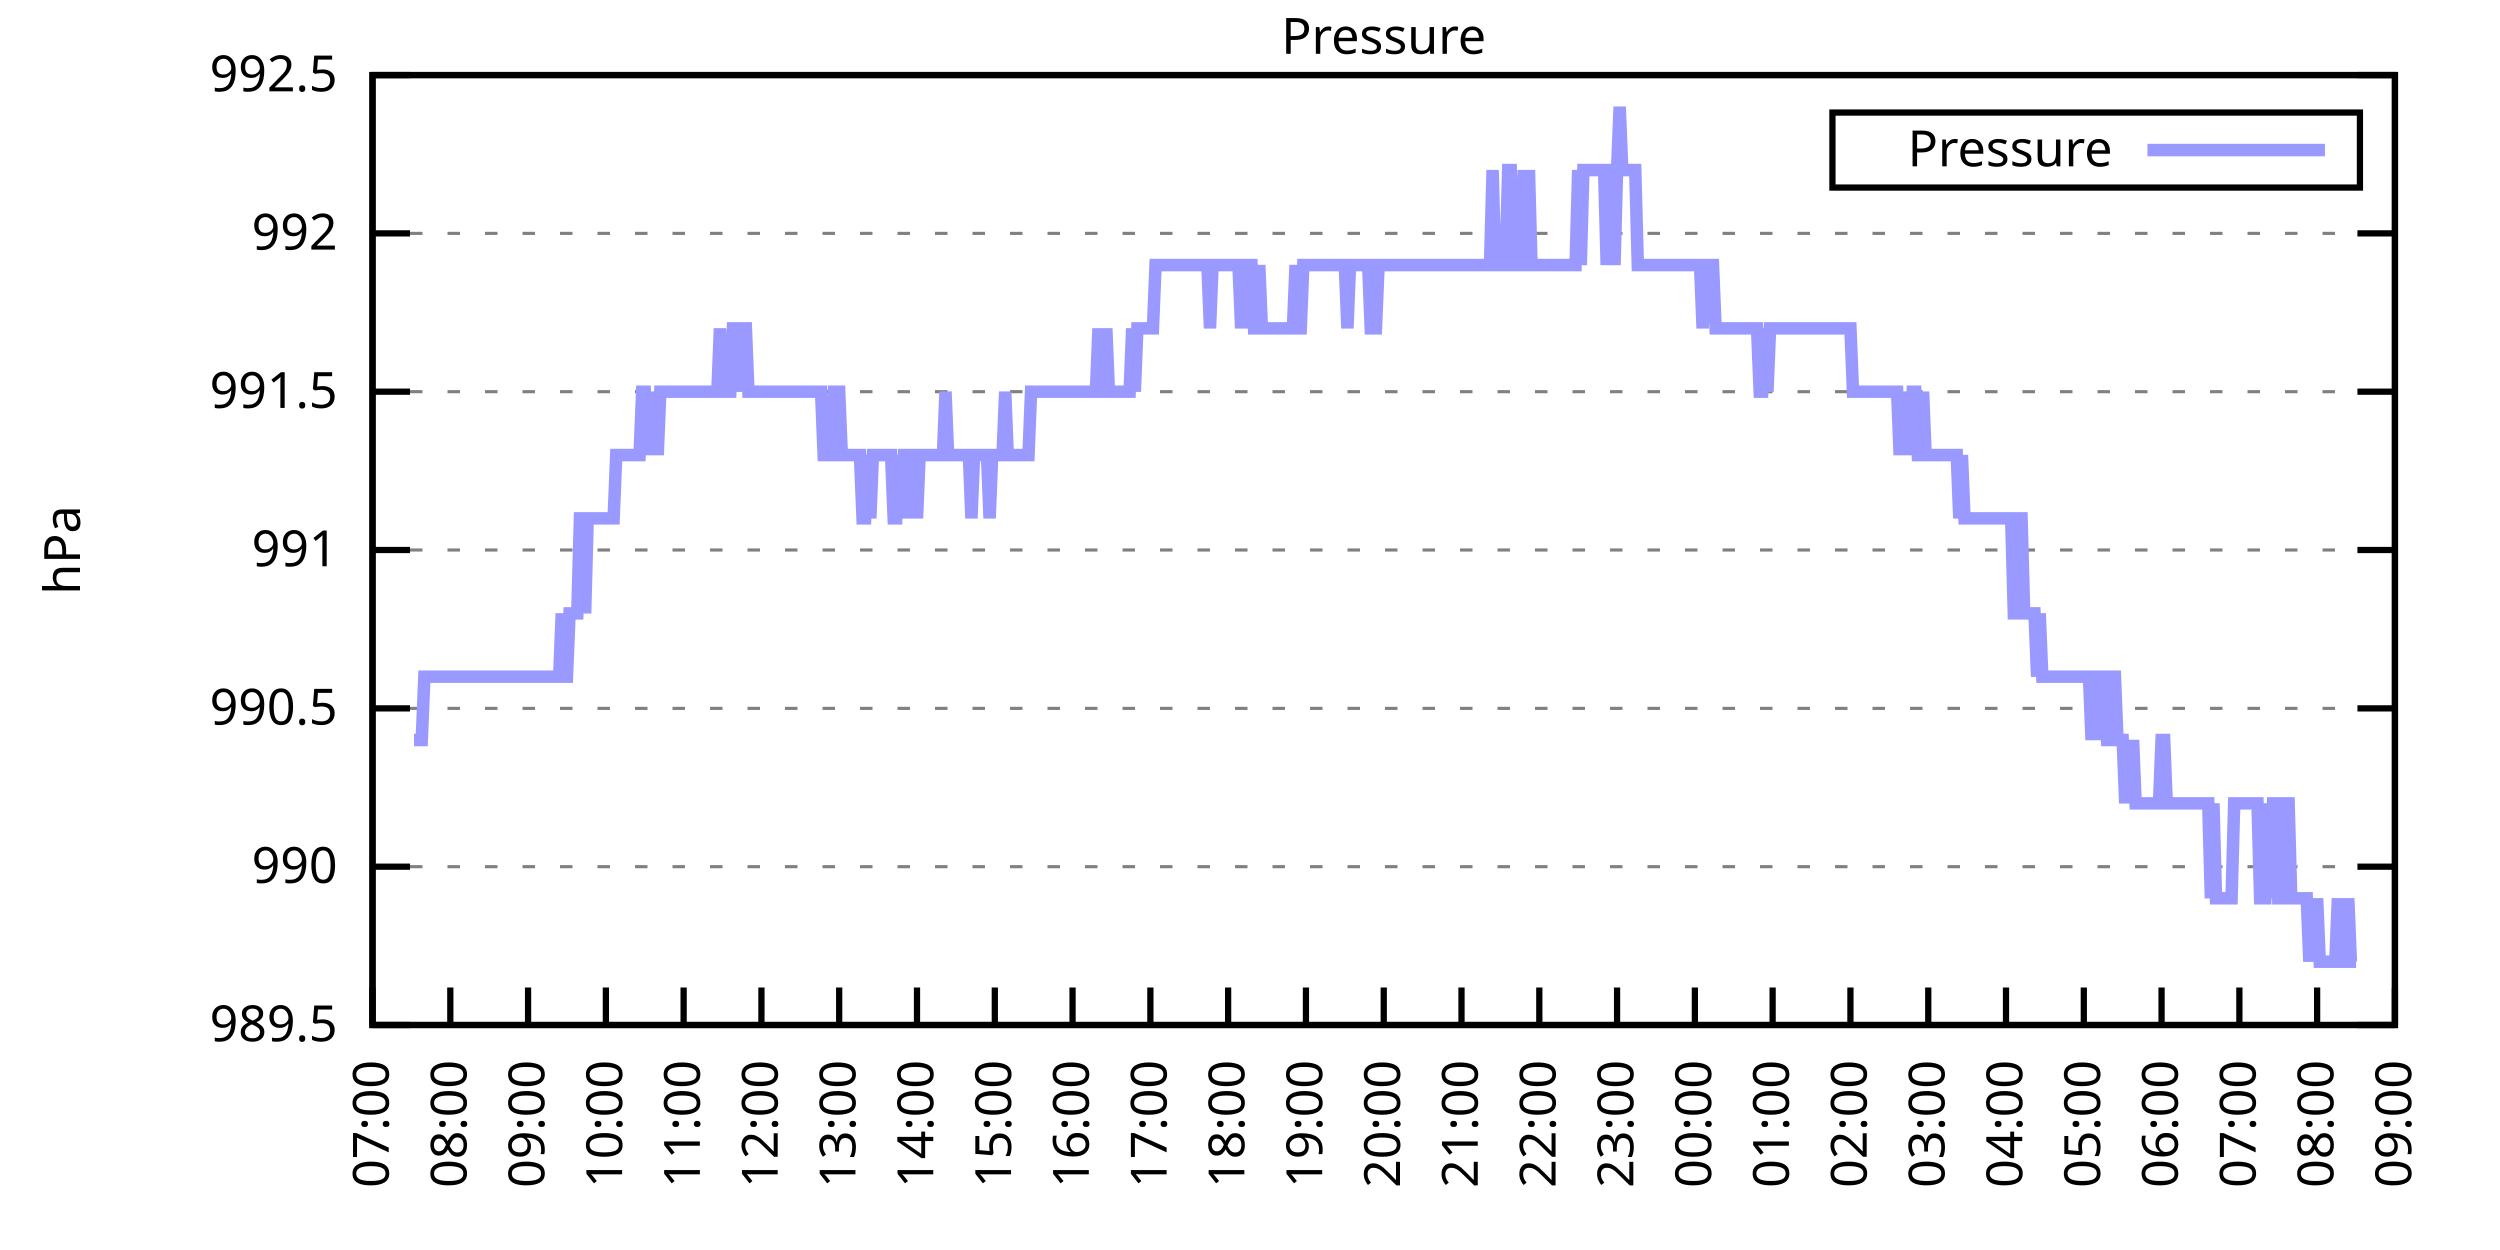
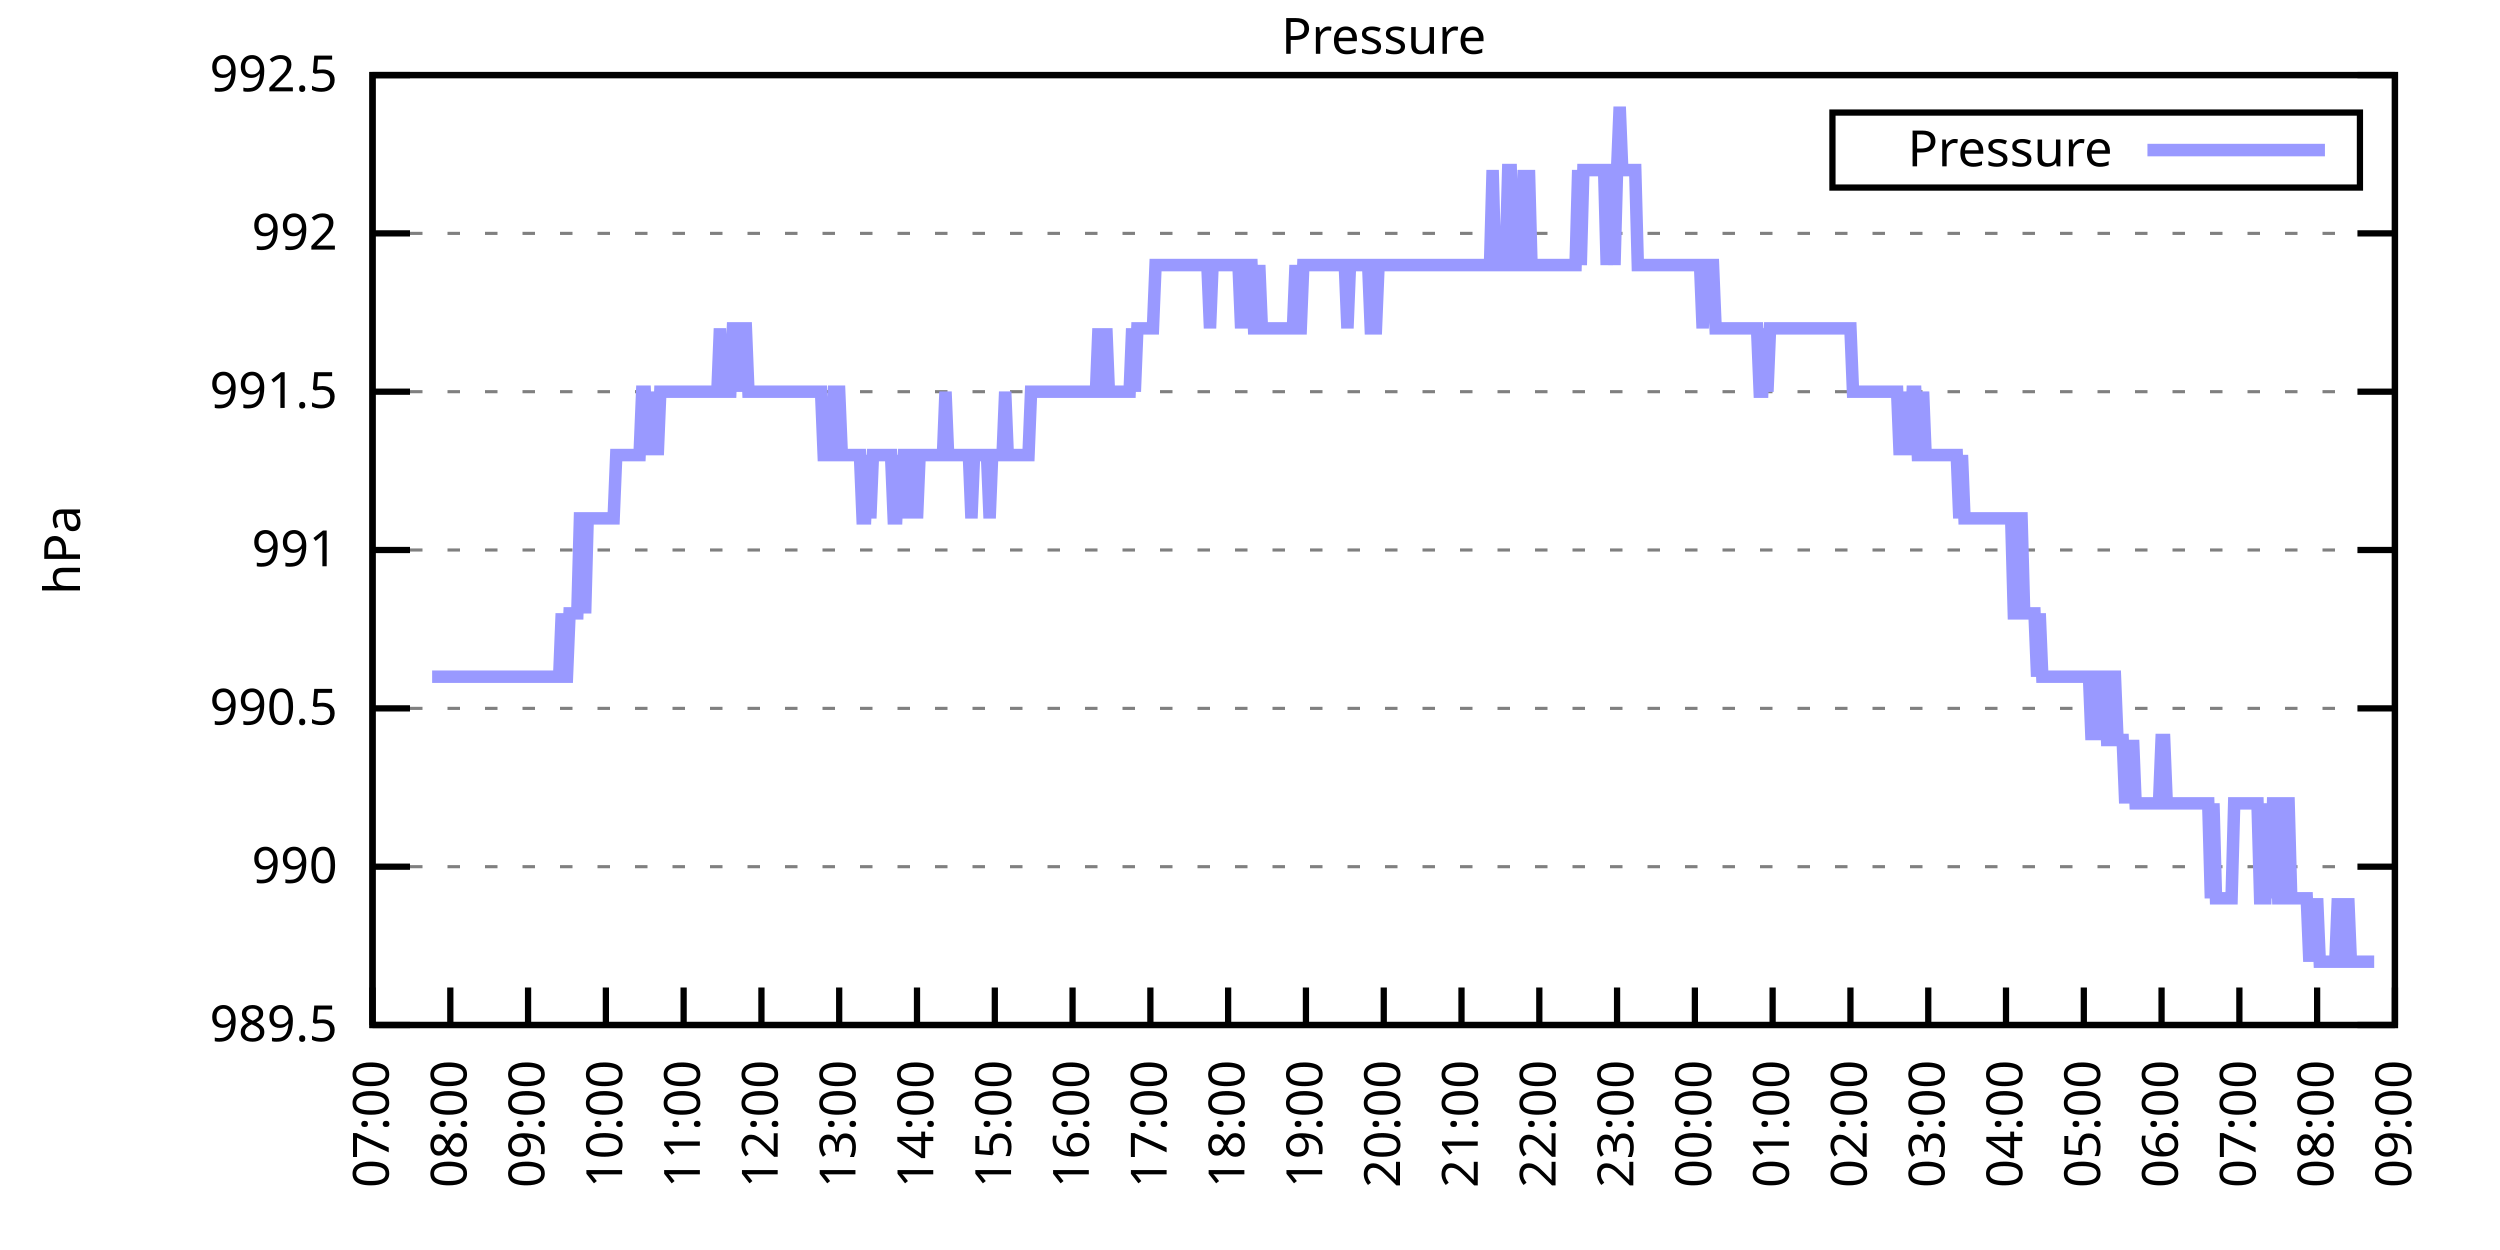
<svg xmlns="http://www.w3.org/2000/svg" xmlns:xlink="http://www.w3.org/1999/xlink" width="400" height="200" viewBox="0 0 400 200">
  <g id="gnuplot_canvas">
    <rect x="0" y="0" width="400" height="200" fill="none" />
    <defs>
      <circle id="gpDot" r="0.5" stroke-width="0.5" stroke="currentColor" />
      <path id="gpPt0" stroke-width="0.333" stroke="currentColor" d="M-1,0 h2 M0,-1 v2" />
      <path id="gpPt1" stroke-width="0.333" stroke="currentColor" d="M-1,-1 L1,1 M1,-1 L-1,1" />
      <path id="gpPt2" stroke-width="0.333" stroke="currentColor" d="M-1,0 L1,0 M0,-1 L0,1 M-1,-1 L1,1 M-1,1 L1,-1" />
      <rect id="gpPt3" stroke-width="0.333" stroke="currentColor" x="-1" y="-1" width="2" height="2" />
      <rect id="gpPt4" stroke-width="0.333" stroke="currentColor" fill="currentColor" x="-1" y="-1" width="2" height="2" />
      <circle id="gpPt5" stroke-width="0.333" stroke="currentColor" cx="0" cy="0" r="1" />
      <use xlink:href="#gpPt5" id="gpPt6" fill="currentColor" stroke="none" />
      <path id="gpPt7" stroke-width="0.333" stroke="currentColor" d="M0,-1.33 L-1.33,0.67 L1.33,0.67 z" />
      <use xlink:href="#gpPt7" id="gpPt8" fill="currentColor" stroke="none" />
      <use xlink:href="#gpPt7" id="gpPt9" stroke="currentColor" transform="rotate(180)" />
      <use xlink:href="#gpPt9" id="gpPt10" fill="currentColor" stroke="none" />
      <use xlink:href="#gpPt3" id="gpPt11" stroke="currentColor" transform="rotate(45)" />
      <use xlink:href="#gpPt11" id="gpPt12" fill="currentColor" stroke="none" />
      <path id="gpPt13" stroke-width="0.333" stroke="currentColor" d="M0,1.330 L1.265,0.411 L0.782,-1.067 L-0.782,-1.076 L-1.265,0.411 z" />
      <use xlink:href="#gpPt13" id="gpPt14" fill="currentColor" stroke="none" />
      <filter id="textbox" filterUnits="objectBoundingBox" x="0" y="0" height="1" width="1">
        <feFlood flood-color="white" flood-opacity="1" result="bgnd" />
        <feComposite in="SourceGraphic" in2="bgnd" operator="atop" />
      </filter>
      <filter id="greybox" filterUnits="objectBoundingBox" x="0" y="0" height="1" width="1">
        <feFlood flood-color="lightgrey" flood-opacity="1" result="grey" />
        <feComposite in="SourceGraphic" in2="grey" operator="atop" />
      </filter>
    </defs>
    <g fill="none" color="white" stroke="currentColor" stroke-width="1.00" stroke-linecap="butt" stroke-linejoin="miter">
</g>
    <g fill="none" color="black" stroke="currentColor" stroke-width="1.00" stroke-linecap="butt" stroke-linejoin="miter">
      <g stroke="none" shape-rendering="crispEdges">
        <polygon fill="rgb(255, 255, 255)" points="59.60,164.00 383.18,164.00 383.18,12.02 59.60,12.02 " />
      </g>
    </g>
    <g fill="none" color="black" stroke="currentColor" stroke-width="1.00" stroke-linecap="butt" stroke-linejoin="miter">
</g>
    <g fill="none" color="black" stroke="black" stroke-width="0.50" stroke-linecap="butt" stroke-linejoin="miter">
</g>
    <g fill="none" color="gray" stroke="currentColor" stroke-width="0.50" stroke-linecap="butt" stroke-linejoin="miter">
      <path stroke="gray" stroke-dasharray="2,4" class="gridline" d="M59.60,164.00 L383.19,164.00  " />
    </g>
    <g fill="none" color="gray" stroke="gray" stroke-width="1.00" stroke-linecap="butt" stroke-linejoin="miter">
</g>
    <g fill="none" color="black" stroke="currentColor" stroke-width="1.00" stroke-linecap="butt" stroke-linejoin="miter">
      <path stroke="black" d="M59.60,164.00 L65.60,164.00 M383.19,164.00 L377.19,164.00  " />
      <g transform="translate(54.00,166.60)" stroke="none" fill="black" font-family="Sans" font-size="8.00" text-anchor="end">
        <text>
          <tspan font-family="Sans"> 989.5</tspan>
        </text>
      </g>
    </g>
    <g fill="none" color="black" stroke="currentColor" stroke-width="1.00" stroke-linecap="butt" stroke-linejoin="miter">
</g>
    <g fill="none" color="black" stroke="black" stroke-width="0.50" stroke-linecap="butt" stroke-linejoin="miter">
</g>
    <g fill="none" color="gray" stroke="currentColor" stroke-width="0.50" stroke-linecap="butt" stroke-linejoin="miter">
      <path stroke="gray" stroke-dasharray="2,4" class="gridline" d="M59.60,138.67 L383.19,138.67  " />
    </g>
    <g fill="none" color="gray" stroke="gray" stroke-width="1.00" stroke-linecap="butt" stroke-linejoin="miter">
</g>
    <g fill="none" color="black" stroke="currentColor" stroke-width="1.00" stroke-linecap="butt" stroke-linejoin="miter">
      <path stroke="black" d="M59.60,138.67 L65.60,138.67 M383.19,138.67 L377.19,138.67  " />
      <g transform="translate(54.00,141.27)" stroke="none" fill="black" font-family="Sans" font-size="8.00" text-anchor="end">
        <text>
          <tspan font-family="Sans"> 990</tspan>
        </text>
      </g>
    </g>
    <g fill="none" color="black" stroke="currentColor" stroke-width="1.00" stroke-linecap="butt" stroke-linejoin="miter">
</g>
    <g fill="none" color="black" stroke="black" stroke-width="0.50" stroke-linecap="butt" stroke-linejoin="miter">
</g>
    <g fill="none" color="gray" stroke="currentColor" stroke-width="0.50" stroke-linecap="butt" stroke-linejoin="miter">
      <path stroke="gray" stroke-dasharray="2,4" class="gridline" d="M59.60,113.34 L383.19,113.34  " />
    </g>
    <g fill="none" color="gray" stroke="gray" stroke-width="1.00" stroke-linecap="butt" stroke-linejoin="miter">
</g>
    <g fill="none" color="black" stroke="currentColor" stroke-width="1.00" stroke-linecap="butt" stroke-linejoin="miter">
      <path stroke="black" d="M59.60,113.34 L65.60,113.34 M383.19,113.34 L377.19,113.34  " />
      <g transform="translate(54.00,115.94)" stroke="none" fill="black" font-family="Sans" font-size="8.00" text-anchor="end">
        <text>
          <tspan font-family="Sans"> 990.5</tspan>
        </text>
      </g>
    </g>
    <g fill="none" color="black" stroke="currentColor" stroke-width="1.00" stroke-linecap="butt" stroke-linejoin="miter">
</g>
    <g fill="none" color="black" stroke="black" stroke-width="0.50" stroke-linecap="butt" stroke-linejoin="miter">
</g>
    <g fill="none" color="gray" stroke="currentColor" stroke-width="0.50" stroke-linecap="butt" stroke-linejoin="miter">
      <path stroke="gray" stroke-dasharray="2,4" class="gridline" d="M59.60,88.00 L383.19,88.00  " />
    </g>
    <g fill="none" color="gray" stroke="gray" stroke-width="1.00" stroke-linecap="butt" stroke-linejoin="miter">
</g>
    <g fill="none" color="black" stroke="currentColor" stroke-width="1.00" stroke-linecap="butt" stroke-linejoin="miter">
      <path stroke="black" d="M59.60,88.00 L65.60,88.00 M383.19,88.00 L377.19,88.00  " />
      <g transform="translate(54.00,90.60)" stroke="none" fill="black" font-family="Sans" font-size="8.00" text-anchor="end">
        <text>
          <tspan font-family="Sans"> 991</tspan>
        </text>
      </g>
    </g>
    <g fill="none" color="black" stroke="currentColor" stroke-width="1.00" stroke-linecap="butt" stroke-linejoin="miter">
</g>
    <g fill="none" color="black" stroke="black" stroke-width="0.50" stroke-linecap="butt" stroke-linejoin="miter">
</g>
    <g fill="none" color="gray" stroke="currentColor" stroke-width="0.50" stroke-linecap="butt" stroke-linejoin="miter">
      <path stroke="gray" stroke-dasharray="2,4" class="gridline" d="M59.60,62.67 L383.19,62.67  " />
    </g>
    <g fill="none" color="gray" stroke="gray" stroke-width="1.00" stroke-linecap="butt" stroke-linejoin="miter">
</g>
    <g fill="none" color="black" stroke="currentColor" stroke-width="1.00" stroke-linecap="butt" stroke-linejoin="miter">
      <path stroke="black" d="M59.60,62.67 L65.60,62.67 M383.19,62.67 L377.19,62.67  " />
      <g transform="translate(54.00,65.27)" stroke="none" fill="black" font-family="Sans" font-size="8.00" text-anchor="end">
        <text>
          <tspan font-family="Sans"> 991.5</tspan>
        </text>
      </g>
    </g>
    <g fill="none" color="black" stroke="currentColor" stroke-width="1.00" stroke-linecap="butt" stroke-linejoin="miter">
</g>
    <g fill="none" color="black" stroke="black" stroke-width="0.50" stroke-linecap="butt" stroke-linejoin="miter">
</g>
    <g fill="none" color="gray" stroke="currentColor" stroke-width="0.50" stroke-linecap="butt" stroke-linejoin="miter">
      <path stroke="gray" stroke-dasharray="2,4" class="gridline" d="M59.60,37.34 L383.19,37.34  " />
    </g>
    <g fill="none" color="gray" stroke="gray" stroke-width="1.00" stroke-linecap="butt" stroke-linejoin="miter">
</g>
    <g fill="none" color="black" stroke="currentColor" stroke-width="1.00" stroke-linecap="butt" stroke-linejoin="miter">
      <path stroke="black" d="M59.60,37.34 L65.60,37.34 M383.19,37.34 L377.19,37.34  " />
      <g transform="translate(54.00,39.94)" stroke="none" fill="black" font-family="Sans" font-size="8.00" text-anchor="end">
        <text>
          <tspan font-family="Sans"> 992</tspan>
        </text>
      </g>
    </g>
    <g fill="none" color="black" stroke="currentColor" stroke-width="1.00" stroke-linecap="butt" stroke-linejoin="miter">
</g>
    <g fill="none" color="black" stroke="black" stroke-width="0.50" stroke-linecap="butt" stroke-linejoin="miter">
</g>
    <g fill="none" color="gray" stroke="currentColor" stroke-width="0.50" stroke-linecap="butt" stroke-linejoin="miter">
      <path stroke="gray" stroke-dasharray="2,4" class="gridline" d="M59.60,12.01 L383.19,12.01  " />
    </g>
    <g fill="none" color="gray" stroke="gray" stroke-width="1.00" stroke-linecap="butt" stroke-linejoin="miter">
</g>
    <g fill="none" color="black" stroke="currentColor" stroke-width="1.00" stroke-linecap="butt" stroke-linejoin="miter">
      <path stroke="black" d="M59.60,12.01 L65.60,12.01 M383.19,12.01 L377.19,12.01  " />
      <g transform="translate(54.00,14.61)" stroke="none" fill="black" font-family="Sans" font-size="8.00" text-anchor="end">
        <text>
          <tspan font-family="Sans"> 992.5</tspan>
        </text>
      </g>
    </g>
    <g fill="none" color="black" stroke="currentColor" stroke-width="1.00" stroke-linecap="butt" stroke-linejoin="miter">
      <path stroke="black" d="M59.60,164.00 L59.60,158.00  " />
      <g transform="translate(62.20,169.60) rotate(270.00)" stroke="none" fill="black" font-family="Sans" font-size="8.00" text-anchor="end">
        <text>
          <tspan font-family="Sans">07:00</tspan>
        </text>
      </g>
    </g>
    <g fill="none" color="black" stroke="currentColor" stroke-width="1.00" stroke-linecap="butt" stroke-linejoin="miter">
      <path stroke="black" d="M72.05,164.00 L72.05,158.00  " />
      <g transform="translate(74.65,169.60) rotate(270.00)" stroke="none" fill="black" font-family="Sans" font-size="8.00" text-anchor="end">
        <text>
          <tspan font-family="Sans">08:00</tspan>
        </text>
      </g>
    </g>
    <g fill="none" color="black" stroke="currentColor" stroke-width="1.00" stroke-linecap="butt" stroke-linejoin="miter">
      <path stroke="black" d="M84.49,164.00 L84.49,158.00  " />
      <g transform="translate(87.09,169.60) rotate(270.00)" stroke="none" fill="black" font-family="Sans" font-size="8.00" text-anchor="end">
        <text>
          <tspan font-family="Sans">09:00</tspan>
        </text>
      </g>
    </g>
    <g fill="none" color="black" stroke="currentColor" stroke-width="1.00" stroke-linecap="butt" stroke-linejoin="miter">
      <path stroke="black" d="M96.94,164.00 L96.94,158.00  " />
      <g transform="translate(99.54,169.60) rotate(270.00)" stroke="none" fill="black" font-family="Sans" font-size="8.00" text-anchor="end">
        <text>
          <tspan font-family="Sans">10:00</tspan>
        </text>
      </g>
    </g>
    <g fill="none" color="black" stroke="currentColor" stroke-width="1.00" stroke-linecap="butt" stroke-linejoin="miter">
      <path stroke="black" d="M109.38,164.00 L109.38,158.00  " />
      <g transform="translate(111.98,169.60) rotate(270.00)" stroke="none" fill="black" font-family="Sans" font-size="8.00" text-anchor="end">
        <text>
          <tspan font-family="Sans">11:00</tspan>
        </text>
      </g>
    </g>
    <g fill="none" color="black" stroke="currentColor" stroke-width="1.00" stroke-linecap="butt" stroke-linejoin="miter">
      <path stroke="black" d="M121.83,164.00 L121.83,158.00  " />
      <g transform="translate(124.43,169.60) rotate(270.00)" stroke="none" fill="black" font-family="Sans" font-size="8.00" text-anchor="end">
        <text>
          <tspan font-family="Sans">12:00</tspan>
        </text>
      </g>
    </g>
    <g fill="none" color="black" stroke="currentColor" stroke-width="1.00" stroke-linecap="butt" stroke-linejoin="miter">
      <path stroke="black" d="M134.27,164.00 L134.27,158.00  " />
      <g transform="translate(136.87,169.60) rotate(270.00)" stroke="none" fill="black" font-family="Sans" font-size="8.00" text-anchor="end">
        <text>
          <tspan font-family="Sans">13:00</tspan>
        </text>
      </g>
    </g>
    <g fill="none" color="black" stroke="currentColor" stroke-width="1.00" stroke-linecap="butt" stroke-linejoin="miter">
      <path stroke="black" d="M146.72,164.00 L146.72,158.00  " />
      <g transform="translate(149.32,169.60) rotate(270.00)" stroke="none" fill="black" font-family="Sans" font-size="8.00" text-anchor="end">
        <text>
          <tspan font-family="Sans">14:00</tspan>
        </text>
      </g>
    </g>
    <g fill="none" color="black" stroke="currentColor" stroke-width="1.00" stroke-linecap="butt" stroke-linejoin="miter">
      <path stroke="black" d="M159.17,164.00 L159.17,158.00  " />
      <g transform="translate(161.77,169.60) rotate(270.00)" stroke="none" fill="black" font-family="Sans" font-size="8.00" text-anchor="end">
        <text>
          <tspan font-family="Sans">15:00</tspan>
        </text>
      </g>
    </g>
    <g fill="none" color="black" stroke="currentColor" stroke-width="1.00" stroke-linecap="butt" stroke-linejoin="miter">
      <path stroke="black" d="M171.61,164.00 L171.61,158.00  " />
      <g transform="translate(174.21,169.60) rotate(270.00)" stroke="none" fill="black" font-family="Sans" font-size="8.00" text-anchor="end">
        <text>
          <tspan font-family="Sans">16:00</tspan>
        </text>
      </g>
    </g>
    <g fill="none" color="black" stroke="currentColor" stroke-width="1.00" stroke-linecap="butt" stroke-linejoin="miter">
      <path stroke="black" d="M184.06,164.00 L184.06,158.00  " />
      <g transform="translate(186.66,169.60) rotate(270.00)" stroke="none" fill="black" font-family="Sans" font-size="8.00" text-anchor="end">
        <text>
          <tspan font-family="Sans">17:00</tspan>
        </text>
      </g>
    </g>
    <g fill="none" color="black" stroke="currentColor" stroke-width="1.00" stroke-linecap="butt" stroke-linejoin="miter">
      <path stroke="black" d="M196.50,164.00 L196.50,158.00  " />
      <g transform="translate(199.10,169.60) rotate(270.00)" stroke="none" fill="black" font-family="Sans" font-size="8.00" text-anchor="end">
        <text>
          <tspan font-family="Sans">18:00</tspan>
        </text>
      </g>
    </g>
    <g fill="none" color="black" stroke="currentColor" stroke-width="1.00" stroke-linecap="butt" stroke-linejoin="miter">
      <path stroke="black" d="M208.95,164.00 L208.95,158.00  " />
      <g transform="translate(211.55,169.60) rotate(270.00)" stroke="none" fill="black" font-family="Sans" font-size="8.00" text-anchor="end">
        <text>
          <tspan font-family="Sans">19:00</tspan>
        </text>
      </g>
    </g>
    <g fill="none" color="black" stroke="currentColor" stroke-width="1.00" stroke-linecap="butt" stroke-linejoin="miter">
      <path stroke="black" d="M221.40,164.00 L221.40,158.00  " />
      <g transform="translate(224.00,169.60) rotate(270.00)" stroke="none" fill="black" font-family="Sans" font-size="8.00" text-anchor="end">
        <text>
          <tspan font-family="Sans">20:00</tspan>
        </text>
      </g>
    </g>
    <g fill="none" color="black" stroke="currentColor" stroke-width="1.00" stroke-linecap="butt" stroke-linejoin="miter">
      <path stroke="black" d="M233.84,164.00 L233.84,158.00  " />
      <g transform="translate(236.44,169.60) rotate(270.00)" stroke="none" fill="black" font-family="Sans" font-size="8.00" text-anchor="end">
        <text>
          <tspan font-family="Sans">21:00</tspan>
        </text>
      </g>
    </g>
    <g fill="none" color="black" stroke="currentColor" stroke-width="1.00" stroke-linecap="butt" stroke-linejoin="miter">
      <path stroke="black" d="M246.29,164.00 L246.29,158.00  " />
      <g transform="translate(248.89,169.60) rotate(270.00)" stroke="none" fill="black" font-family="Sans" font-size="8.00" text-anchor="end">
        <text>
          <tspan font-family="Sans">22:00</tspan>
        </text>
      </g>
    </g>
    <g fill="none" color="black" stroke="currentColor" stroke-width="1.00" stroke-linecap="butt" stroke-linejoin="miter">
      <path stroke="black" d="M258.73,164.00 L258.73,158.00  " />
      <g transform="translate(261.33,169.60) rotate(270.00)" stroke="none" fill="black" font-family="Sans" font-size="8.00" text-anchor="end">
        <text>
          <tspan font-family="Sans">23:00</tspan>
        </text>
      </g>
    </g>
    <g fill="none" color="black" stroke="currentColor" stroke-width="1.00" stroke-linecap="butt" stroke-linejoin="miter">
      <path stroke="black" d="M271.18,164.00 L271.18,158.00  " />
      <g transform="translate(273.78,169.60) rotate(270.00)" stroke="none" fill="black" font-family="Sans" font-size="8.00" text-anchor="end">
        <text>
          <tspan font-family="Sans">00:00</tspan>
        </text>
      </g>
    </g>
    <g fill="none" color="black" stroke="currentColor" stroke-width="1.00" stroke-linecap="butt" stroke-linejoin="miter">
      <path stroke="black" d="M283.62,164.00 L283.62,158.00  " />
      <g transform="translate(286.22,169.60) rotate(270.00)" stroke="none" fill="black" font-family="Sans" font-size="8.00" text-anchor="end">
        <text>
          <tspan font-family="Sans">01:00</tspan>
        </text>
      </g>
    </g>
    <g fill="none" color="black" stroke="currentColor" stroke-width="1.00" stroke-linecap="butt" stroke-linejoin="miter">
      <path stroke="black" d="M296.07,164.00 L296.07,158.00  " />
      <g transform="translate(298.67,169.60) rotate(270.00)" stroke="none" fill="black" font-family="Sans" font-size="8.00" text-anchor="end">
        <text>
          <tspan font-family="Sans">02:00</tspan>
        </text>
      </g>
    </g>
    <g fill="none" color="black" stroke="currentColor" stroke-width="1.00" stroke-linecap="butt" stroke-linejoin="miter">
      <path stroke="black" d="M308.52,164.00 L308.52,158.00  " />
      <g transform="translate(311.12,169.60) rotate(270.00)" stroke="none" fill="black" font-family="Sans" font-size="8.00" text-anchor="end">
        <text>
          <tspan font-family="Sans">03:00</tspan>
        </text>
      </g>
    </g>
    <g fill="none" color="black" stroke="currentColor" stroke-width="1.00" stroke-linecap="butt" stroke-linejoin="miter">
      <path stroke="black" d="M320.96,164.00 L320.96,158.00  " />
      <g transform="translate(323.56,169.60) rotate(270.00)" stroke="none" fill="black" font-family="Sans" font-size="8.00" text-anchor="end">
        <text>
          <tspan font-family="Sans">04:00</tspan>
        </text>
      </g>
    </g>
    <g fill="none" color="black" stroke="currentColor" stroke-width="1.00" stroke-linecap="butt" stroke-linejoin="miter">
      <path stroke="black" d="M333.41,164.00 L333.41,158.00  " />
      <g transform="translate(336.01,169.60) rotate(270.00)" stroke="none" fill="black" font-family="Sans" font-size="8.00" text-anchor="end">
        <text>
          <tspan font-family="Sans">05:00</tspan>
        </text>
      </g>
    </g>
    <g fill="none" color="black" stroke="currentColor" stroke-width="1.00" stroke-linecap="butt" stroke-linejoin="miter">
      <path stroke="black" d="M345.85,164.00 L345.85,158.00  " />
      <g transform="translate(348.45,169.60) rotate(270.00)" stroke="none" fill="black" font-family="Sans" font-size="8.00" text-anchor="end">
        <text>
          <tspan font-family="Sans">06:00</tspan>
        </text>
      </g>
    </g>
    <g fill="none" color="black" stroke="currentColor" stroke-width="1.00" stroke-linecap="butt" stroke-linejoin="miter">
      <path stroke="black" d="M358.30,164.00 L358.30,158.00  " />
      <g transform="translate(360.90,169.60) rotate(270.00)" stroke="none" fill="black" font-family="Sans" font-size="8.00" text-anchor="end">
        <text>
          <tspan font-family="Sans">07:00</tspan>
        </text>
      </g>
    </g>
    <g fill="none" color="black" stroke="currentColor" stroke-width="1.00" stroke-linecap="butt" stroke-linejoin="miter">
      <path stroke="black" d="M370.74,164.00 L370.74,158.00  " />
      <g transform="translate(373.34,169.60) rotate(270.00)" stroke="none" fill="black" font-family="Sans" font-size="8.00" text-anchor="end">
        <text>
          <tspan font-family="Sans">08:00</tspan>
        </text>
      </g>
    </g>
    <g fill="none" color="black" stroke="currentColor" stroke-width="1.00" stroke-linecap="butt" stroke-linejoin="miter">
      <path stroke="black" d="M383.19,164.00 L383.19,158.00  " />
      <g transform="translate(385.79,169.60) rotate(270.00)" stroke="none" fill="black" font-family="Sans" font-size="8.00" text-anchor="end">
        <text>
          <tspan font-family="Sans">09:00</tspan>
        </text>
      </g>
    </g>
    <g fill="none" color="black" stroke="currentColor" stroke-width="1.00" stroke-linecap="butt" stroke-linejoin="miter">
</g>
    <g fill="none" color="black" stroke="currentColor" stroke-width="1.00" stroke-linecap="butt" stroke-linejoin="miter">
      <path stroke="black" d="M59.60,12.01 L59.60,164.00 L383.19,164.00 L383.19,12.01 L59.60,12.01 Z  " />
    </g>
    <g fill="none" color="black" stroke="currentColor" stroke-width="1.00" stroke-linecap="butt" stroke-linejoin="miter">
</g>
    <g fill="none" color="black" stroke="currentColor" stroke-width="1.00" stroke-linecap="butt" stroke-linejoin="miter">
      <path stroke="black" d="M293.19,30.01 L293.19,18.01 L377.59,18.01 L377.59,30.01 L293.19,30.01 Z  " />
    </g>
    <g id="Pressure_plot_1">
      <g fill="none" color="white" stroke="black" stroke-width="2.00" stroke-linecap="butt" stroke-linejoin="miter">
</g>
      <g fill="none" color="black" stroke="currentColor" stroke-width="2.00" stroke-linecap="butt" stroke-linejoin="miter">
        <g transform="translate(337.99,26.61)" stroke="none" fill="black" font-family="Sans" font-size="8.00" text-anchor="end">
          <text>
            <tspan font-family="Sans">Pressure</tspan>
          </text>
        </g>
      </g>
      <g fill="none" color="black" stroke="currentColor" stroke-width="2.00" stroke-linecap="butt" stroke-linejoin="miter">
-         <path stroke="rgb(153, 153, 255)" d="M343.59,24.01 L371.99,24.01 M66.24,118.40 L66.65,118.40 L67.07,118.40 L67.48,118.40 L67.90,108.27 L68.31,108.27   L68.73,108.27 L69.14,108.27 L69.56,108.27 L69.97,108.27 L70.39,108.27 L70.80,108.27 L71.22,108.27 L71.63,108.27   L72.05,108.27 L72.46,108.27 L72.88,108.27 L73.29,108.27 L73.71,108.27 L74.12,108.27 L74.53,108.27 L74.95,108.27   L75.36,108.27 L75.78,108.27 L76.19,108.27 L76.61,108.27 L77.02,108.27 L77.44,108.27 L77.85,108.27 L78.27,108.27   L78.68,108.27 L79.10,108.27 L79.51,108.27 L79.93,108.27 L80.34,108.27 L80.76,108.27 L81.17,108.27 L81.59,108.27   L82.00,108.27 L82.42,108.27 L82.83,108.27 L83.25,108.27 L83.66,108.27 L84.08,108.27 L84.49,108.27 L84.91,108.27   L85.32,108.27 L85.74,108.27 L86.15,108.27 L86.57,108.27 L86.98,108.27 L87.40,108.27 L87.81,108.27 L88.23,108.27   L88.64,108.27 L89.05,108.27 L89.47,108.27 L89.88,98.14 L90.30,108.27 L90.71,108.27 L91.13,98.14 L91.54,98.14   L91.96,98.14 L92.37,98.14 L92.79,82.94 L93.20,82.94 L93.62,98.14 L94.03,82.94 L94.45,82.94 L94.86,82.94   L95.28,82.94 L95.69,82.94 L96.11,82.94 L96.52,82.94 L96.94,82.94 L97.35,82.94 L97.77,82.94 L98.18,82.94   L98.60,72.81 L99.01,72.81 L99.43,72.81 L99.84,72.81 L100.26,72.81 L100.67,72.81 L101.09,72.81 L101.50,72.81   L101.92,72.81 L102.33,72.81 L102.75,62.67 L103.16,62.67 L103.58,72.81 L103.99,62.67 L104.40,72.81 L104.82,62.67   L105.23,72.81 L105.65,62.67 L106.06,62.67 L106.48,62.67 L106.89,62.67 L107.31,62.67 L107.72,62.67 L108.14,62.67   L108.55,62.67 L108.97,62.67 L109.38,62.67 L109.80,62.67 L110.21,62.67 L110.63,62.67 L111.04,62.67 L111.46,62.67   L111.87,62.67 L112.29,62.67 L112.70,62.67 L113.12,62.67 L113.53,62.67 L113.95,62.67 L114.36,62.67 L114.78,62.67   L115.19,52.54 L115.61,62.67 L116.02,62.67 L116.44,62.67 L116.85,62.67 L117.27,52.54 L117.68,52.54 L118.10,52.54   L118.51,62.67 L118.92,52.54 L119.34,52.54 L119.75,62.67 L120.17,62.67 L120.58,62.67 L121.00,62.67 L121.41,62.67   L121.83,62.67 L122.24,62.67 L122.66,62.67 L123.07,62.67 L123.49,62.67 L123.90,62.67 L124.32,62.67 L124.73,62.67   L125.15,62.67 L125.56,62.67 L125.98,62.67 L126.39,62.67 L126.81,62.67 L127.22,62.67 L127.64,62.67 L128.05,62.67   L128.47,62.67 L128.88,62.67 L129.30,62.67 L129.71,62.67 L130.13,62.67 L130.54,62.67 L130.96,62.67 L131.37,62.67   L131.79,72.81 L132.20,72.81 L132.62,72.81 L133.03,72.81 L133.44,62.67 L133.86,62.67 L134.27,62.67 L134.69,72.81   L135.10,72.81 L135.52,72.81 L135.93,72.81 L136.35,72.81 L136.76,72.81 L137.18,72.81 L137.59,72.81 L138.01,82.94   L138.42,82.94 L138.84,72.81 L139.25,82.94 L139.67,72.81 L140.08,72.81 L140.50,72.81 L140.91,72.81 L141.33,72.81   L141.74,72.81 L142.16,72.81 L142.57,72.81 L142.99,82.94 L143.40,82.94 L143.82,72.81 L144.23,82.94 L144.65,72.81   L145.06,72.81 L145.48,72.81 L145.89,82.94 L146.31,72.81 L146.72,82.94 L147.14,72.81 L147.55,72.81 L147.96,72.81   L148.38,72.81 L148.79,72.81 L149.21,72.81 L149.62,72.81 L150.04,72.81 L150.45,72.81 L150.87,72.81 L151.28,62.67   L151.70,72.81 L152.11,72.81 L152.53,72.81 L152.94,72.81 L153.36,72.81 L153.77,72.81 L154.19,72.81 L154.60,72.81   L155.02,72.81 L155.43,82.94 L155.85,72.81 L156.26,72.81 L156.68,72.81 L157.09,72.81 L157.51,72.81 L157.92,72.81   L158.34,82.94 L158.75,72.81 L159.17,72.81 L159.58,72.81 L160.00,72.81 L160.41,72.81 L160.83,62.67 L161.24,72.81   L161.66,72.81 L162.07,72.81 L162.49,72.81 L162.90,72.81 L163.31,72.81 L163.73,72.81 L164.14,72.81 L164.56,72.81   L164.97,62.67 L165.39,62.67 L165.80,62.67 L166.22,62.67 L166.63,62.67 L167.05,62.67 L167.46,62.67 L167.88,62.67   L168.29,62.67 L168.71,62.67 L169.12,62.67 L169.54,62.67 L169.95,62.67 L170.37,62.67 L170.78,62.67 L171.20,62.67   L171.61,62.67 L172.03,62.67 L172.44,62.67 L172.86,62.67 L173.27,62.67 L173.69,62.67 L174.10,62.67 L174.52,62.67   L174.93,62.67 L175.35,62.67 L175.76,52.54 L176.18,62.67 L176.59,62.67 L177.01,52.54 L177.42,62.67 L177.83,62.67   L178.25,62.67 L178.66,62.67 L179.08,62.67 L179.49,62.67 L179.91,62.67 L180.32,62.67 L180.74,62.67 L181.15,52.54   L181.57,62.67 L181.98,52.54 L182.40,52.54 L182.81,52.54 L183.23,52.54 L183.64,52.54 L184.06,52.54 L184.47,52.54   L184.89,42.41 L185.30,42.41 L185.72,42.41 L186.13,42.41 L186.55,42.41 L186.96,42.41 L187.38,42.41 L187.79,42.41   L188.21,42.41 L188.62,42.41 L189.04,42.41 L189.45,42.41 L189.87,42.41 L190.28,42.41 L190.70,42.41 L191.11,42.41   L191.53,42.41 L191.94,42.41 L192.35,42.41 L192.77,42.41 L193.18,42.41 L193.60,52.54 L194.01,42.41 L194.43,42.41   L194.84,42.41 L195.26,42.41 L195.67,42.41 L196.09,42.41 L196.50,42.41 L196.92,42.41 L197.33,42.41 L197.75,42.41   L198.16,42.41 L198.58,52.54 L198.99,42.41 L199.41,52.54 L199.82,42.41 L200.24,42.41 L200.65,52.54 L201.07,52.54   L201.48,42.41 L201.90,52.54 L202.31,52.54 L202.73,52.54 L203.14,52.54 L203.56,52.54 L203.97,52.54 L204.39,52.54   L204.80,52.54 L205.22,52.54 L205.63,52.54 L206.05,52.54 L206.46,52.54 L206.87,52.54 L207.29,42.41 L207.70,52.54   L208.12,52.54 L208.53,42.41 L208.95,42.41 L209.36,42.41 L209.78,42.41 L210.19,42.41 L210.61,42.41 L211.02,42.41   L211.44,42.41 L211.85,42.41 L212.27,42.41 L212.68,42.41 L213.10,42.41 L213.51,42.41 L213.93,42.41 L214.34,42.41   L214.76,42.41 L215.17,42.41 L215.59,52.54 L216.00,42.41 L216.42,42.41 L216.83,42.41 L217.25,42.41 L217.66,42.41   L218.08,42.41 L218.49,42.41 L218.91,42.41 L219.32,52.54 L219.74,52.54 L220.15,52.54 L220.57,42.41 L220.98,42.41   L221.40,42.41 L221.81,42.41 L222.22,42.41 L222.64,42.41 L223.05,42.41 L223.47,42.41 L223.88,42.41 L224.30,42.41   L224.71,42.41 L225.13,42.41 L225.54,42.41 L225.96,42.41 L226.37,42.41 L226.79,42.41 L227.20,42.41 L227.62,42.41   L228.03,42.41 L228.45,42.41 L228.86,42.41 L229.28,42.41 L229.69,42.41 L230.11,42.41 L230.52,42.41 L230.94,42.41   L231.35,42.41 L231.77,42.41 L232.18,42.41 L232.60,42.41 L233.01,42.41 L233.43,42.41 L233.84,42.41 L234.26,42.41   L234.67,42.41 L235.09,42.41 L235.50,42.41 L235.92,42.41 L236.33,42.41 L236.74,42.41 L237.16,42.41 L237.57,42.41   L237.99,42.41 L238.40,42.41 L238.82,27.21 L239.23,42.41 L239.65,42.41 L240.06,42.41 L240.48,42.41 L240.89,42.41   L241.31,27.21 L241.72,27.21 L242.14,42.41 L242.55,42.41 L242.97,42.41 L243.38,42.41 L243.80,27.21 L244.21,42.41   L244.63,27.21 L245.04,42.41 L245.46,42.41 L245.87,42.41 L246.29,42.41 L246.70,42.41 L247.12,42.41 L247.53,42.41   L247.95,42.41 L248.36,42.41 L248.78,42.41 L249.19,42.41 L249.61,42.41 L250.02,42.41 L250.44,42.41 L250.85,42.41   L251.26,42.41 L251.68,42.41 L252.09,42.41 L252.51,27.21 L252.92,42.41 L253.34,27.21 L253.75,27.21 L254.17,27.21   L254.58,27.21 L255.00,27.21 L255.41,27.21 L255.83,27.21 L256.24,27.21 L256.66,27.21 L257.07,42.41 L257.49,27.21   L257.90,27.21 L258.32,42.41 L258.73,27.21 L259.15,17.08 L259.56,27.21 L259.98,27.21 L260.39,27.21 L260.81,27.21   L261.22,27.21 L261.64,27.21 L262.05,42.41 L262.47,42.41 L262.88,42.41 L263.30,42.41 L263.71,42.41 L264.13,42.41   L264.54,42.41 L264.96,42.41 L265.37,42.41 L265.78,42.41 L266.20,42.41 L266.61,42.41 L267.03,42.41 L267.44,42.41   L267.86,42.41 L268.27,42.41 L268.69,42.41 L269.10,42.41 L269.52,42.41 L269.93,42.41 L270.35,42.41 L270.76,42.41   L271.18,42.41 L271.59,42.41 L272.01,42.41 L272.42,52.54 L272.84,42.41 L273.25,42.41 L273.67,42.41 L274.08,42.41   L274.50,52.54 L274.91,52.54 L275.33,52.54 L275.74,52.54 L276.16,52.54 L276.57,52.54 L276.99,52.54 L277.40,52.54   L277.82,52.54 L278.23,52.54 L278.65,52.54 L279.06,52.54 L279.48,52.54 L279.89,52.54 L280.30,52.54 L280.72,52.54   L281.13,52.54 L281.55,62.67 L281.96,62.67 L282.38,52.54 L282.79,62.67 L283.21,52.54 L296.07,52.54 L296.48,62.67   L296.90,62.67 L297.31,62.67 L297.73,62.67 L298.14,62.67 L298.56,62.67 L298.97,62.67 L299.39,62.67 L299.80,62.67   L300.22,62.67 L300.63,62.67 L301.05,62.67 L301.46,62.67 L301.88,62.67 L302.29,62.67 L302.71,62.67 L303.12,62.67   L303.54,62.67 L303.95,72.81 L304.37,62.67 L304.78,72.81 L305.20,62.67 L305.61,72.81 L306.03,62.67 L306.44,62.67   L306.86,72.81 L307.27,72.81 L307.69,62.67 L308.10,72.81 L308.52,72.81 L308.93,72.81 L309.35,72.81 L309.76,72.81   L310.17,72.81 L310.59,72.81 L311.00,72.81 L311.42,72.81 L311.83,72.81 L312.25,72.81 L312.66,72.81 L313.08,72.81   L313.49,82.94 L313.91,72.81 L314.32,82.94 L314.74,82.94 L315.15,82.94 L315.57,82.94 L315.98,82.94 L316.40,82.94   L316.81,82.94 L317.23,82.94 L317.64,82.94 L318.06,82.94 L318.47,82.94 L318.89,82.94 L319.30,82.94 L319.72,82.94   L320.13,82.94 L320.55,82.94 L320.96,82.94 L321.38,82.94 L321.79,82.94 L322.21,98.14 L322.62,98.14 L323.04,82.94   L323.45,82.94 L323.87,98.14 L324.28,98.14 L324.69,98.14 L325.11,98.14 L325.52,98.14 L325.94,108.27 L326.35,98.14   L326.77,108.27 L327.18,108.27 L327.60,108.27 L328.01,108.27 L328.43,108.27 L328.84,108.27 L329.26,108.27 L329.67,108.27   L330.09,108.27 L330.50,108.27 L330.92,108.27 L331.33,108.27 L331.75,108.27 L332.16,108.27 L332.58,108.27 L332.99,108.27   L333.41,108.27 L333.82,108.27 L334.24,108.27 L334.65,118.40 L335.07,108.27 L335.48,108.27 L335.90,118.40 L336.31,108.27   L336.73,108.27 L337.14,118.40 L337.56,118.40 L337.97,108.27 L338.39,108.27 L338.80,118.40 L339.21,118.40 L339.63,118.40   L340.04,128.54 L340.46,118.40 L340.87,128.54 L341.29,118.40 L341.70,128.54 L342.12,128.54 L342.53,128.54 L342.95,128.54   L343.36,128.54 L343.78,128.54 L344.19,128.54 L344.61,128.54 L345.02,128.54 L345.44,128.54 L345.85,118.40 L346.27,118.40   L346.68,128.54 L347.10,128.54 L347.51,128.54 L347.93,128.54 L348.34,128.54 L348.76,128.54 L349.17,128.54 L349.59,128.54   L350.00,128.54 L350.42,128.54 L350.83,128.54 L351.25,128.54 L351.66,128.54 L352.08,128.54 L352.49,128.54 L352.91,128.54   L353.32,128.54 L353.74,143.73 L354.15,128.54 L354.56,143.73 L354.98,143.73 L355.39,143.73 L355.81,143.73 L356.22,143.73   L356.64,143.73 L357.05,143.73 L357.47,128.54 L357.88,128.54 L358.30,128.54 L358.71,128.54 L359.13,128.54 L359.54,128.54   L359.96,128.54 L360.37,128.54 L360.79,128.54 L361.20,128.54 L361.62,143.73 L362.03,143.73 L362.45,143.73 L362.86,128.54   L363.28,143.73 L363.69,128.54 L364.11,128.54 L364.52,143.73 L364.94,143.73 L365.35,128.54 L365.77,128.54 L366.18,128.54   L366.60,143.73 L367.01,143.73 L367.43,143.73 L367.84,143.73 L368.26,143.73 L368.67,143.73 L369.08,143.73 L369.50,153.87   L369.91,143.73 L370.33,153.87 L370.74,143.73 L371.16,153.87 L371.57,153.87 L371.99,153.87 L372.40,153.87 L372.82,153.87   L373.23,153.87 L373.65,153.87 L374.06,143.73 L374.48,153.87 L374.89,153.87 L375.31,153.87 L375.72,143.73 L376.14,153.87   L376.55,153.87 L376.97,153.87  " />
+         <path stroke="rgb(153, 153, 255)" d="M343.59,24.01 L371.99,24.01 M69.14,108.27 L69.56,108.27 L69.97,108.27 L70.39,108.27 L70.80,108.27 L71.22,108.27   L71.63,108.27 L72.05,108.27 L72.46,108.27 L72.88,108.27 L73.29,108.27 L73.71,108.27 L74.12,108.27 L74.53,108.27   L74.95,108.27 L75.36,108.27 L75.78,108.27 L76.19,108.27 L76.61,108.27 L77.02,108.27 L77.44,108.27 L77.85,108.27   L78.27,108.27 L78.68,108.27 L79.10,108.27 L79.51,108.27 L79.93,108.27 L80.34,108.27 L80.76,108.27 L81.17,108.27   L81.59,108.27 L82.00,108.27 L82.42,108.27 L82.83,108.27 L83.25,108.27 L83.66,108.27 L84.08,108.27 L84.49,108.27   L84.91,108.27 L85.32,108.27 L85.74,108.27 L86.15,108.27 L86.57,108.27 L86.98,108.27 L87.40,108.27 L87.81,108.27   L88.23,108.27 L88.64,108.27 L89.05,108.27 L89.47,108.27 L89.88,98.14 L90.30,108.27 L90.71,108.27 L91.13,98.14   L91.54,98.14 L91.96,98.14 L92.37,98.14 L92.79,82.94 L93.20,82.94 L93.62,98.14 L94.03,82.94 L94.45,82.94   L94.86,82.94 L95.28,82.94 L95.69,82.94 L96.11,82.94 L96.52,82.94 L96.94,82.94 L97.35,82.94 L97.77,82.94   L98.18,82.94 L98.60,72.81 L99.01,72.81 L99.43,72.81 L99.84,72.81 L100.26,72.81 L100.67,72.81 L101.09,72.81   L101.50,72.81 L101.92,72.81 L102.33,72.81 L102.75,62.67 L103.16,62.67 L103.58,72.81 L103.99,62.67 L104.40,72.81   L104.82,62.67 L105.23,72.81 L105.65,62.67 L106.06,62.67 L106.48,62.67 L106.89,62.67 L107.31,62.67 L107.72,62.67   L108.14,62.67 L108.55,62.67 L108.97,62.67 L109.38,62.67 L109.80,62.67 L110.21,62.67 L110.63,62.67 L111.04,62.67   L111.46,62.67 L111.87,62.67 L112.29,62.67 L112.70,62.67 L113.12,62.67 L113.53,62.67 L113.95,62.67 L114.36,62.67   L114.78,62.67 L115.19,52.54 L115.61,62.67 L116.02,62.67 L116.44,62.67 L116.85,62.67 L117.27,52.54 L117.68,52.54   L118.10,52.54 L118.51,62.67 L118.92,52.54 L119.34,52.54 L119.75,62.67 L120.17,62.67 L120.58,62.67 L121.00,62.67   L121.41,62.67 L121.83,62.67 L122.24,62.67 L122.66,62.67 L123.07,62.67 L123.49,62.67 L123.90,62.67 L124.32,62.67   L124.73,62.67 L125.15,62.67 L125.56,62.67 L125.98,62.67 L126.39,62.67 L126.81,62.67 L127.22,62.67 L127.64,62.67   L128.05,62.67 L128.47,62.67 L128.88,62.67 L129.30,62.67 L129.71,62.67 L130.13,62.67 L130.54,62.67 L130.96,62.67   L131.37,62.67 L131.79,72.81 L132.20,72.81 L132.62,72.81 L133.03,72.81 L133.44,62.67 L133.86,62.67 L134.27,62.67   L134.69,72.81 L135.10,72.81 L135.52,72.81 L135.93,72.81 L136.35,72.81 L136.76,72.81 L137.18,72.81 L137.59,72.81   L138.01,82.94 L138.42,82.94 L138.84,72.81 L139.25,82.94 L139.67,72.81 L140.08,72.81 L140.50,72.81 L140.91,72.81   L141.33,72.81 L141.74,72.81 L142.16,72.81 L142.57,72.81 L142.99,82.94 L143.40,82.94 L143.82,72.81 L144.23,82.94   L144.65,72.81 L145.06,72.81 L145.48,72.81 L145.89,82.94 L146.31,72.81 L146.72,82.94 L147.14,72.81 L147.55,72.81   L147.96,72.81 L148.38,72.81 L148.79,72.81 L149.21,72.81 L149.62,72.81 L150.04,72.81 L150.45,72.81 L150.87,72.81   L151.28,62.67 L151.70,72.81 L152.11,72.81 L152.53,72.81 L152.94,72.81 L153.36,72.81 L153.77,72.81 L154.19,72.81   L154.60,72.81 L155.02,72.81 L155.43,82.94 L155.85,72.81 L156.26,72.81 L156.68,72.81 L157.09,72.81 L157.51,72.81   L157.92,72.81 L158.34,82.94 L158.75,72.81 L159.17,72.81 L159.58,72.81 L160.00,72.81 L160.41,72.81 L160.83,62.67   L161.24,72.81 L161.66,72.81 L162.07,72.81 L162.49,72.81 L162.90,72.81 L163.31,72.81 L163.73,72.81 L164.14,72.81   L164.56,72.81 L164.97,62.67 L165.39,62.67 L165.80,62.67 L166.22,62.67 L166.63,62.67 L167.05,62.67 L167.46,62.67   L167.88,62.67 L168.29,62.67 L168.71,62.67 L169.12,62.67 L169.54,62.67 L169.95,62.67 L170.37,62.67 L170.78,62.67   L171.20,62.67 L171.61,62.67 L172.03,62.67 L172.44,62.67 L172.86,62.67 L173.27,62.67 L173.69,62.67 L174.10,62.67   L174.52,62.67 L174.93,62.67 L175.35,62.67 L175.76,52.54 L176.18,62.67 L176.59,62.67 L177.01,52.54 L177.42,62.67   L177.83,62.67 L178.25,62.67 L178.66,62.67 L179.08,62.67 L179.49,62.67 L179.91,62.67 L180.32,62.67 L180.74,62.67   L181.15,52.54 L181.57,62.67 L181.98,52.54 L182.40,52.54 L182.81,52.54 L183.23,52.54 L183.64,52.54 L184.06,52.54   L184.47,52.54 L184.89,42.41 L185.30,42.41 L185.72,42.41 L186.13,42.41 L186.55,42.41 L186.96,42.41 L187.38,42.41   L187.79,42.41 L188.21,42.41 L188.62,42.41 L189.04,42.41 L189.45,42.41 L189.87,42.41 L190.28,42.41 L190.70,42.41   L191.11,42.41 L191.53,42.41 L191.94,42.41 L192.35,42.41 L192.77,42.41 L193.18,42.41 L193.60,52.54 L194.01,42.41   L194.43,42.41 L194.84,42.41 L195.26,42.41 L195.67,42.41 L196.09,42.41 L196.50,42.41 L196.92,42.41 L197.33,42.41   L197.75,42.41 L198.16,42.41 L198.58,52.54 L198.99,42.41 L199.41,52.54 L199.82,42.41 L200.24,42.41 L200.65,52.54   L201.07,52.54 L201.48,42.41 L201.90,52.54 L202.31,52.54 L202.73,52.54 L203.14,52.54 L203.56,52.54 L203.97,52.54   L204.39,52.54 L204.80,52.54 L205.22,52.54 L205.63,52.54 L206.05,52.54 L206.46,52.54 L206.87,52.54 L207.29,42.41   L207.70,52.54 L208.12,52.54 L208.53,42.41 L208.95,42.41 L209.36,42.41 L209.78,42.41 L210.19,42.41 L210.61,42.41   L211.02,42.41 L211.44,42.41 L211.85,42.41 L212.27,42.41 L212.68,42.41 L213.10,42.41 L213.51,42.41 L213.93,42.41   L214.34,42.41 L214.76,42.41 L215.17,42.41 L215.59,52.54 L216.00,42.41 L216.42,42.41 L216.83,42.41 L217.25,42.41   L217.66,42.41 L218.08,42.41 L218.49,42.41 L218.91,42.41 L219.32,52.54 L219.74,52.54 L220.15,52.54 L220.57,42.41   L220.98,42.41 L221.40,42.41 L221.81,42.41 L222.22,42.41 L222.64,42.41 L223.05,42.41 L223.47,42.41 L223.88,42.41   L224.30,42.41 L224.71,42.41 L225.13,42.41 L225.54,42.41 L225.96,42.41 L226.37,42.41 L226.79,42.41 L227.20,42.41   L227.62,42.41 L228.03,42.41 L228.45,42.41 L228.86,42.41 L229.28,42.41 L229.69,42.41 L230.11,42.41 L230.52,42.41   L230.94,42.41 L231.35,42.41 L231.77,42.41 L232.18,42.41 L232.60,42.41 L233.01,42.41 L233.43,42.41 L233.84,42.41   L234.26,42.41 L234.67,42.41 L235.09,42.41 L235.50,42.41 L235.92,42.41 L236.33,42.41 L236.74,42.41 L237.16,42.41   L237.57,42.41 L237.99,42.41 L238.40,42.41 L238.82,27.21 L239.23,42.41 L239.65,42.41 L240.06,42.41 L240.48,42.41   L240.89,42.41 L241.31,27.21 L241.72,27.21 L242.14,42.41 L242.55,42.41 L242.97,42.41 L243.38,42.41 L243.80,27.21   L244.21,42.41 L244.63,27.21 L245.04,42.41 L245.46,42.41 L245.87,42.41 L246.29,42.41 L246.70,42.41 L247.12,42.41   L247.53,42.41 L247.95,42.41 L248.36,42.41 L248.78,42.41 L249.19,42.41 L249.61,42.41 L250.02,42.41 L250.44,42.41   L250.85,42.41 L251.26,42.41 L251.68,42.41 L252.09,42.41 L252.51,27.21 L252.92,42.41 L253.34,27.21 L253.75,27.21   L254.17,27.21 L254.58,27.21 L255.00,27.21 L255.41,27.21 L255.83,27.21 L256.24,27.21 L256.66,27.21 L257.07,42.41   L257.49,27.21 L257.90,27.21 L258.32,42.41 L258.73,27.21 L259.15,17.08 L259.56,27.21 L259.98,27.21 L260.39,27.21   L260.81,27.21 L261.22,27.21 L261.64,27.21 L262.05,42.41 L262.47,42.41 L262.88,42.41 L263.30,42.41 L263.71,42.41   L264.13,42.41 L264.54,42.41 L264.96,42.41 L265.37,42.41 L265.78,42.41 L266.20,42.41 L266.61,42.41 L267.03,42.41   L267.44,42.41 L267.86,42.41 L268.27,42.41 L268.69,42.41 L269.10,42.41 L269.52,42.41 L269.93,42.41 L270.35,42.41   L270.76,42.41 L271.18,42.41 L271.59,42.41 L272.01,42.41 L272.42,52.54 L272.84,42.41 L273.25,42.41 L273.67,42.41   L274.08,42.41 L274.50,52.54 L274.91,52.54 L275.33,52.54 L275.74,52.54 L276.16,52.54 L276.57,52.54 L276.99,52.54   L277.40,52.54 L277.82,52.54 L278.23,52.54 L278.65,52.54 L279.06,52.54 L279.48,52.54 L279.89,52.54 L280.30,52.54   L280.72,52.54 L281.13,52.54 L281.55,62.67 L281.96,62.67 L282.38,52.54 L282.79,62.67 L283.21,52.54 L296.07,52.54   L296.48,62.67 L296.90,62.67 L297.31,62.67 L297.73,62.67 L298.14,62.67 L298.56,62.67 L298.97,62.67 L299.39,62.67   L299.80,62.67 L300.22,62.67 L300.63,62.67 L301.05,62.67 L301.46,62.67 L301.88,62.67 L302.29,62.67 L302.71,62.67   L303.12,62.67 L303.54,62.67 L303.95,72.81 L304.37,62.67 L304.78,72.81 L305.20,62.67 L305.61,72.81 L306.03,62.67   L306.44,62.67 L306.86,72.81 L307.27,72.81 L307.69,62.67 L308.10,72.81 L308.52,72.81 L308.93,72.81 L309.35,72.81   L309.76,72.81 L310.17,72.81 L310.59,72.81 L311.00,72.81 L311.42,72.81 L311.83,72.81 L312.25,72.81 L312.66,72.81   L313.08,72.81 L313.49,82.94 L313.91,72.81 L314.32,82.94 L314.74,82.94 L315.15,82.94 L315.57,82.94 L315.98,82.94   L316.40,82.94 L316.81,82.94 L317.23,82.94 L317.64,82.94 L318.06,82.94 L318.47,82.94 L318.89,82.94 L319.30,82.94   L319.72,82.94 L320.13,82.94 L320.55,82.94 L320.96,82.94 L321.38,82.94 L321.79,82.94 L322.21,98.14 L322.62,98.14   L323.04,82.94 L323.45,82.94 L323.87,98.14 L324.28,98.14 L324.69,98.14 L325.11,98.14 L325.52,98.14 L325.94,108.27   L326.35,98.14 L326.77,108.27 L327.18,108.27 L327.60,108.27 L328.01,108.27 L328.43,108.27 L328.84,108.27 L329.26,108.27   L329.67,108.27 L330.09,108.27 L330.50,108.27 L330.92,108.27 L331.33,108.27 L331.75,108.27 L332.16,108.27 L332.58,108.27   L332.99,108.27 L333.41,108.27 L333.82,108.27 L334.24,108.27 L334.65,118.40 L335.07,108.27 L335.48,108.27 L335.90,118.40   L336.31,108.27 L336.73,108.27 L337.14,118.40 L337.56,118.40 L337.97,108.27 L338.39,108.27 L338.80,118.40 L339.21,118.40   L339.63,118.40 L340.04,128.54 L340.46,118.40 L340.87,128.54 L341.29,118.40 L341.70,128.54 L342.12,128.54 L342.53,128.54   L342.95,128.54 L343.36,128.54 L343.78,128.54 L344.19,128.54 L344.61,128.54 L345.02,128.54 L345.44,128.54 L345.85,118.40   L346.27,118.40 L346.68,128.54 L347.10,128.54 L347.51,128.54 L347.93,128.54 L348.34,128.54 L348.76,128.54 L349.17,128.54   L349.59,128.54 L350.00,128.54 L350.42,128.54 L350.83,128.54 L351.25,128.54 L351.66,128.54 L352.08,128.54 L352.49,128.54   L352.91,128.54 L353.32,128.54 L353.74,143.73 L354.15,128.54 L354.56,143.73 L354.98,143.73 L355.39,143.73 L355.81,143.73   L356.22,143.73 L356.64,143.73 L357.05,143.73 L357.47,128.54 L357.88,128.54 L358.30,128.54 L358.71,128.54 L359.13,128.54   L359.54,128.54 L359.96,128.54 L360.37,128.54 L360.79,128.54 L361.20,128.54 L361.62,143.73 L362.03,143.73 L362.45,143.73   L362.86,128.54 L363.28,143.73 L363.69,128.54 L364.11,128.54 L364.52,143.73 L364.94,143.73 L365.35,128.54 L365.77,128.54   L366.18,128.54 L366.60,143.73 L367.01,143.73 L367.43,143.73 L367.84,143.73 L368.26,143.73 L368.67,143.73 L369.08,143.73   L369.50,153.87 L369.91,143.73 L370.33,153.87 L370.74,143.73 L371.16,153.87 L371.57,153.87 L371.99,153.87 L372.40,153.87   L372.82,153.87 L373.23,153.87 L373.65,153.87 L374.06,143.73 L374.48,153.87 L374.89,153.87 L375.31,153.87 L375.72,143.73   L376.14,153.87 L376.55,153.87 L376.97,153.87 L377.38,153.87 L377.80,153.87 L378.21,153.87 L378.63,153.87 L379.04,153.87   L379.46,153.87 L379.87,153.87  " />
      </g>
    </g>
    <g fill="none" color="black" stroke="currentColor" stroke-width="2.00" stroke-linecap="butt" stroke-linejoin="miter">
</g>
    <g fill="none" color="black" stroke="black" stroke-width="1.00" stroke-linecap="butt" stroke-linejoin="miter">
</g>
    <g fill="none" color="black" stroke="currentColor" stroke-width="1.00" stroke-linecap="butt" stroke-linejoin="miter">
      <path stroke="black" d="M59.60,12.01 L59.60,164.00 L383.19,164.00 L383.19,12.01 L59.60,12.01 Z  " />
      <g transform="translate(12.80,88.01) rotate(270.00)" stroke="none" fill="black" font-family="Sans" font-size="8.00" text-anchor="middle">
        <text>
          <tspan font-family="Sans">hPa</tspan>
        </text>
      </g>
    </g>
    <g fill="none" color="black" stroke="currentColor" stroke-width="1.00" stroke-linecap="butt" stroke-linejoin="miter">
</g>
    <g fill="none" color="black" stroke="currentColor" stroke-width="1.00" stroke-linecap="butt" stroke-linejoin="miter">
      <g transform="translate(221.39,8.61)" stroke="none" fill="black" font-family="Sans" font-size="8.00" text-anchor="middle">
        <text>
          <tspan font-family="Sans">Pressure</tspan>
        </text>
      </g>
    </g>
    <g fill="none" color="black" stroke="currentColor" stroke-width="1.00" stroke-linecap="butt" stroke-linejoin="miter">
</g>
  </g>
</svg>
